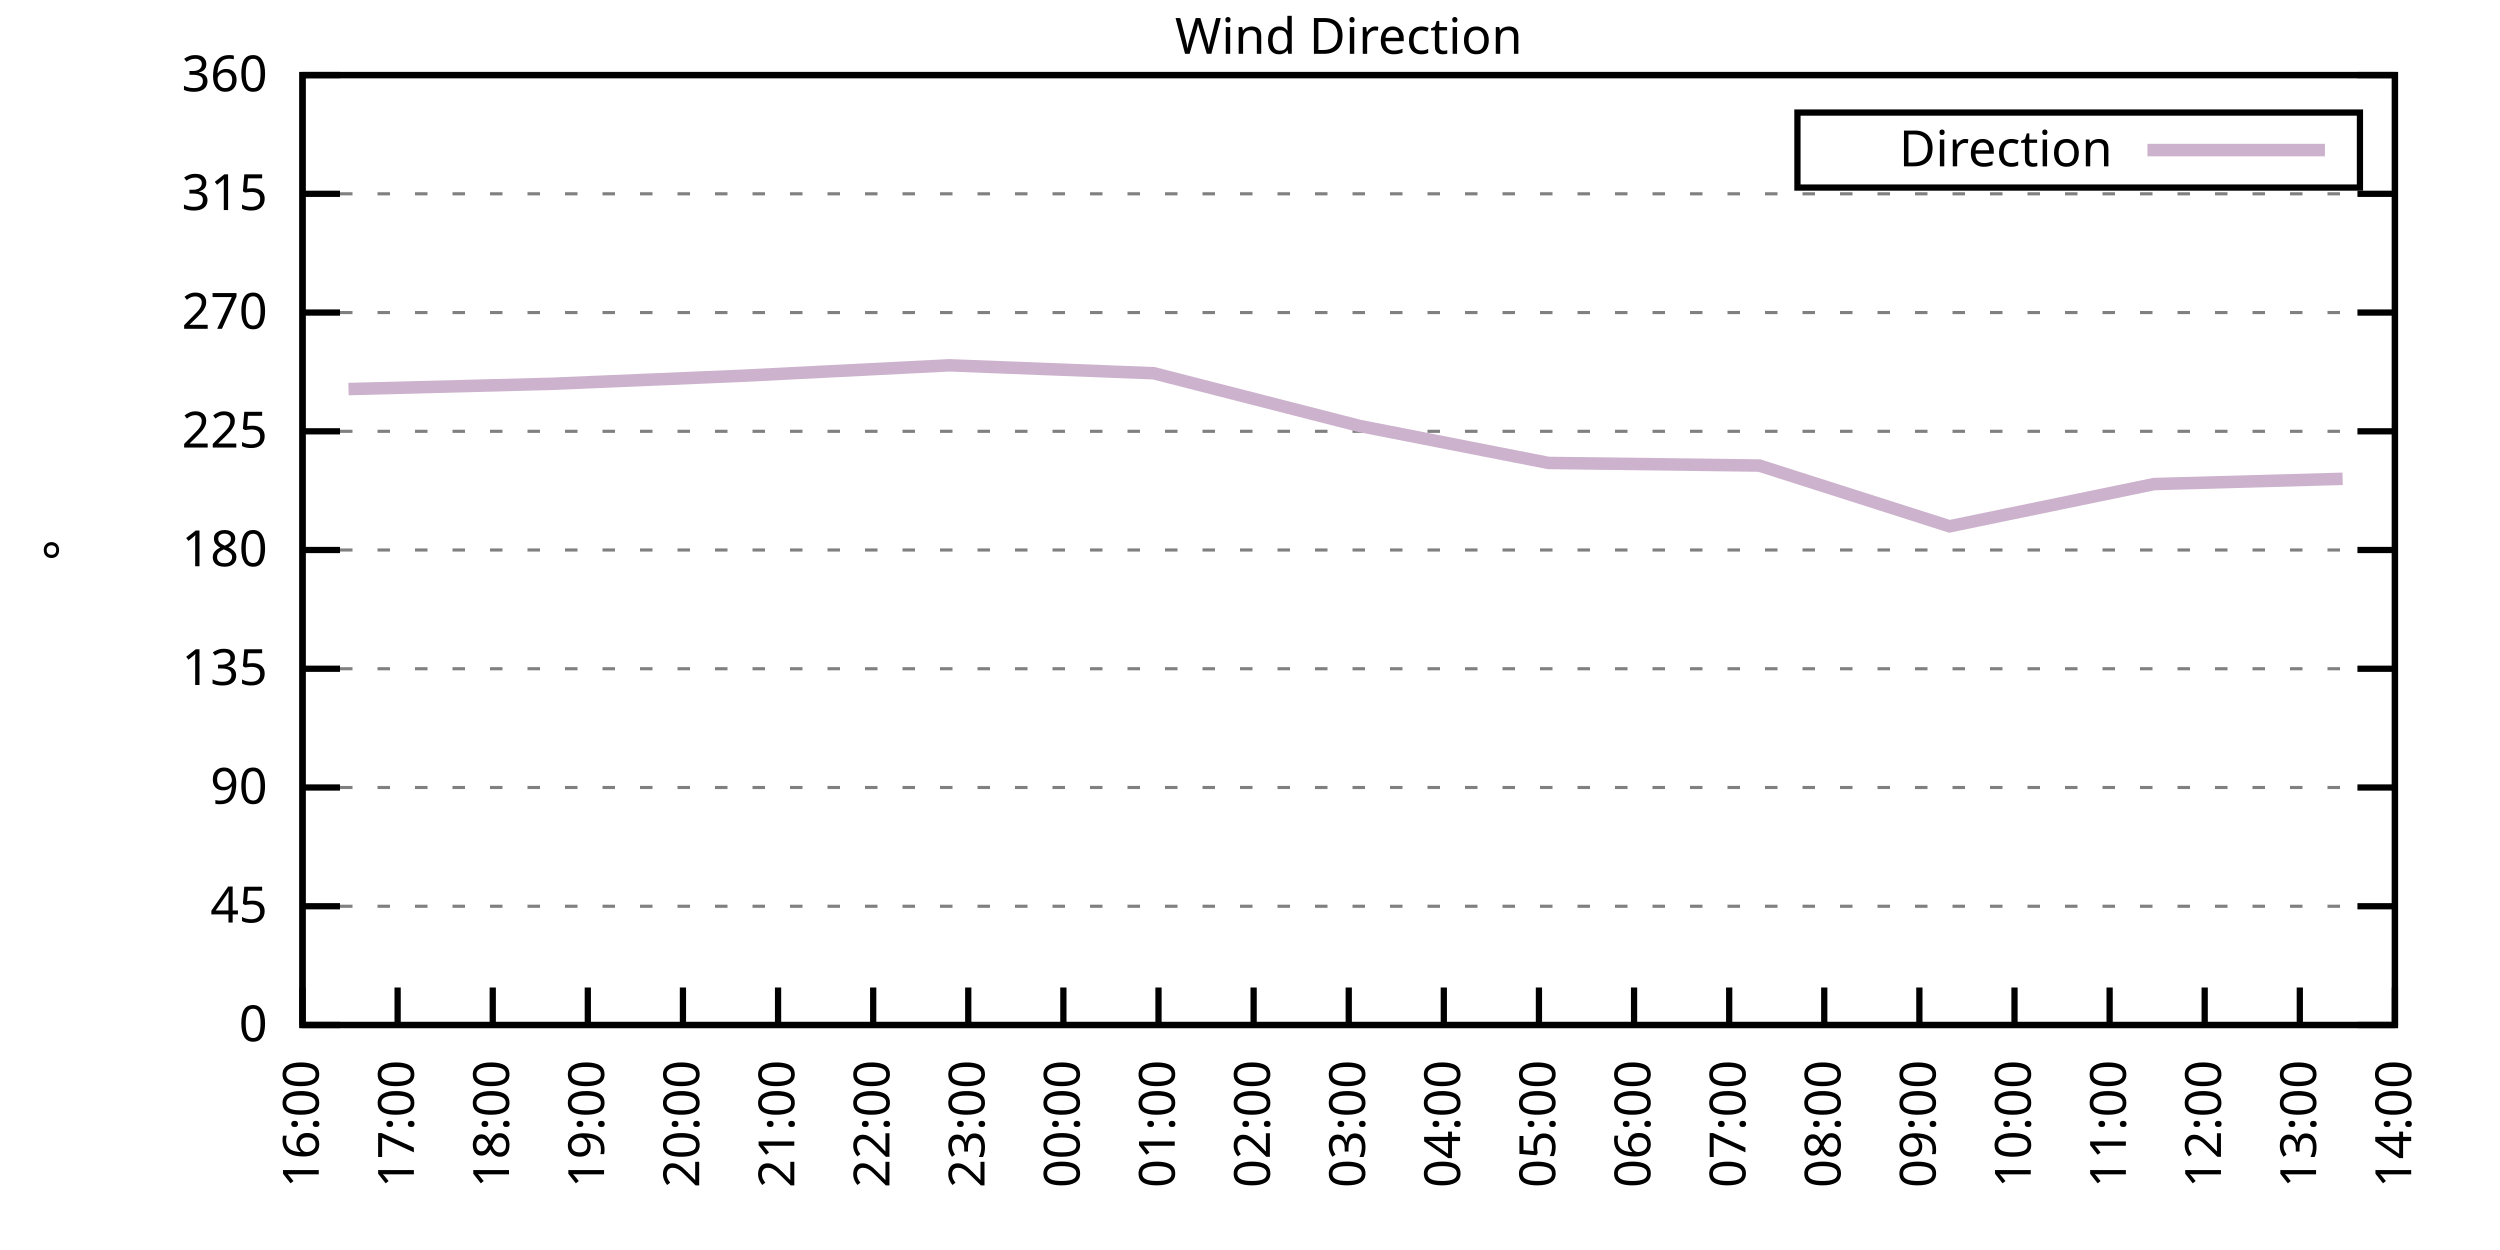
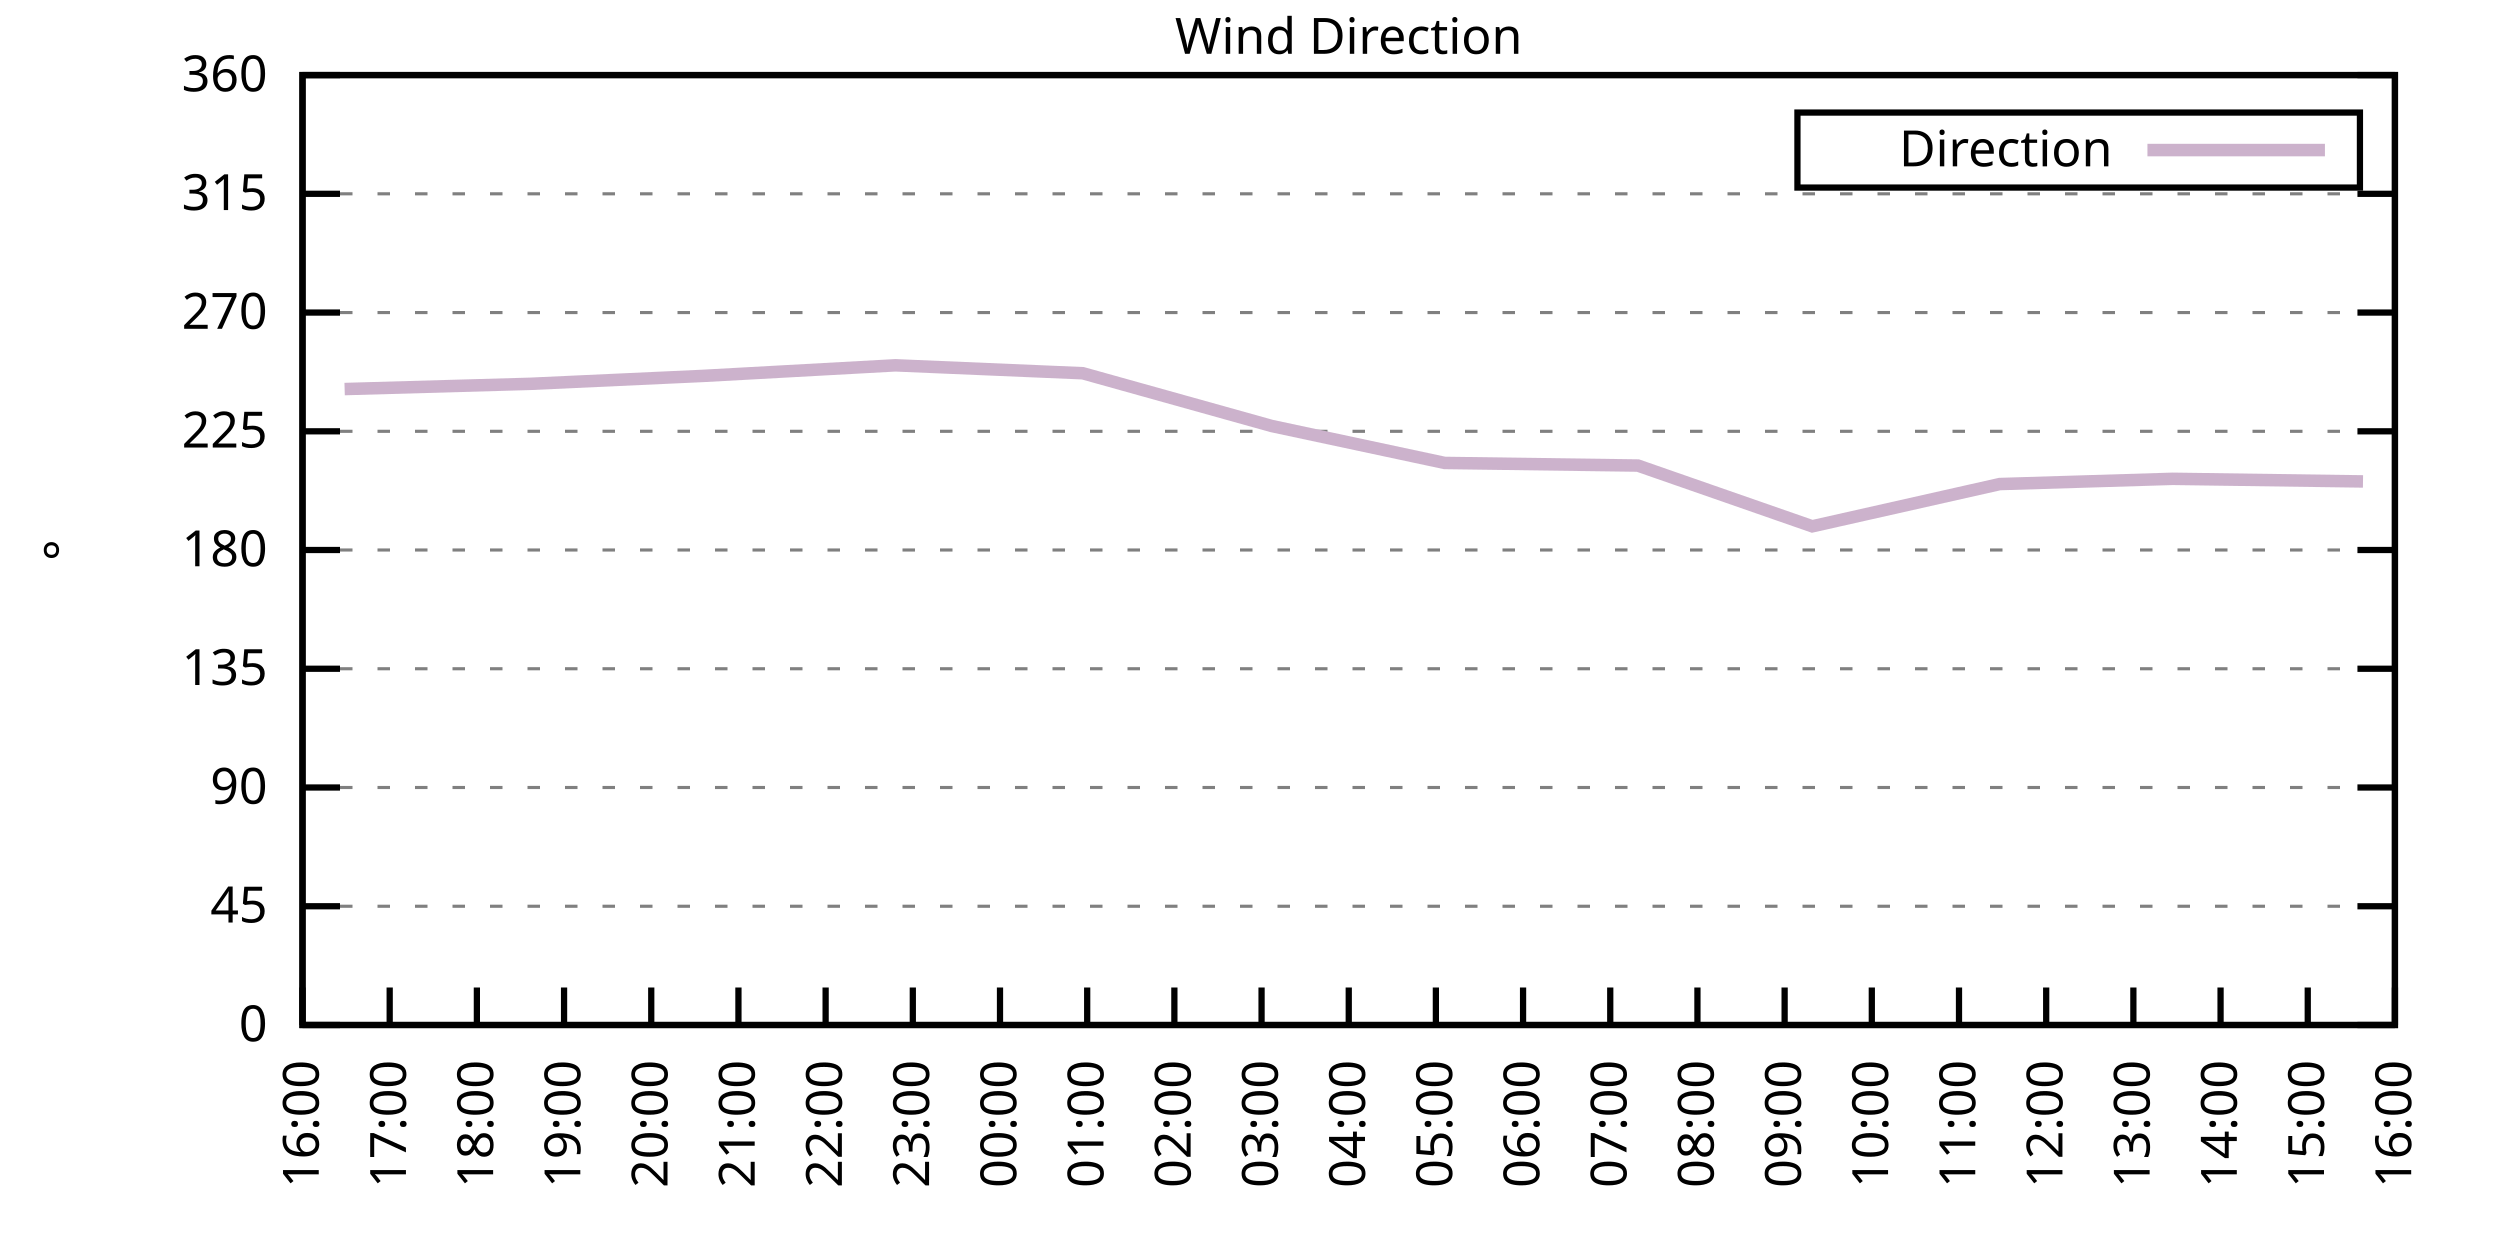
<svg xmlns="http://www.w3.org/2000/svg" xmlns:xlink="http://www.w3.org/1999/xlink" width="400" height="200" viewBox="0 0 400 200">
  <g id="gnuplot_canvas">
    <rect x="0" y="0" width="400" height="200" fill="none" />
    <defs>
      <circle id="gpDot" r="0.5" stroke-width="0.5" stroke="currentColor" />
      <path id="gpPt0" stroke-width="0.333" stroke="currentColor" d="M-1,0 h2 M0,-1 v2" />
      <path id="gpPt1" stroke-width="0.333" stroke="currentColor" d="M-1,-1 L1,1 M1,-1 L-1,1" />
      <path id="gpPt2" stroke-width="0.333" stroke="currentColor" d="M-1,0 L1,0 M0,-1 L0,1 M-1,-1 L1,1 M-1,1 L1,-1" />
      <rect id="gpPt3" stroke-width="0.333" stroke="currentColor" x="-1" y="-1" width="2" height="2" />
      <rect id="gpPt4" stroke-width="0.333" stroke="currentColor" fill="currentColor" x="-1" y="-1" width="2" height="2" />
      <circle id="gpPt5" stroke-width="0.333" stroke="currentColor" cx="0" cy="0" r="1" />
      <use xlink:href="#gpPt5" id="gpPt6" fill="currentColor" stroke="none" />
      <path id="gpPt7" stroke-width="0.333" stroke="currentColor" d="M0,-1.33 L-1.33,0.67 L1.33,0.67 z" />
      <use xlink:href="#gpPt7" id="gpPt8" fill="currentColor" stroke="none" />
      <use xlink:href="#gpPt7" id="gpPt9" stroke="currentColor" transform="rotate(180)" />
      <use xlink:href="#gpPt9" id="gpPt10" fill="currentColor" stroke="none" />
      <use xlink:href="#gpPt3" id="gpPt11" stroke="currentColor" transform="rotate(45)" />
      <use xlink:href="#gpPt11" id="gpPt12" fill="currentColor" stroke="none" />
      <path id="gpPt13" stroke-width="0.333" stroke="currentColor" d="M0,1.330 L1.265,0.411 L0.782,-1.067 L-0.782,-1.076 L-1.265,0.411 z" />
      <use xlink:href="#gpPt13" id="gpPt14" fill="currentColor" stroke="none" />
      <filter id="textbox" filterUnits="objectBoundingBox" x="0" y="0" height="1" width="1">
        <feFlood flood-color="white" flood-opacity="1" result="bgnd" />
        <feComposite in="SourceGraphic" in2="bgnd" operator="atop" />
      </filter>
      <filter id="greybox" filterUnits="objectBoundingBox" x="0" y="0" height="1" width="1">
        <feFlood flood-color="lightgrey" flood-opacity="1" result="grey" />
        <feComposite in="SourceGraphic" in2="grey" operator="atop" />
      </filter>
    </defs>
    <g fill="none" color="white" stroke="currentColor" stroke-width="1.00" stroke-linecap="butt" stroke-linejoin="miter">
</g>
    <g fill="none" color="black" stroke="currentColor" stroke-width="1.00" stroke-linecap="butt" stroke-linejoin="miter">
      <g stroke="none" shape-rendering="crispEdges">
        <polygon fill="rgb(255, 255, 255)" points="48.40,164.00 383.18,164.00 383.18,12.02 48.40,12.02 " />
      </g>
    </g>
    <g fill="none" color="black" stroke="currentColor" stroke-width="1.00" stroke-linecap="butt" stroke-linejoin="miter">
</g>
    <g fill="none" color="black" stroke="black" stroke-width="0.50" stroke-linecap="butt" stroke-linejoin="miter">
</g>
    <g fill="none" color="gray" stroke="currentColor" stroke-width="0.50" stroke-linecap="butt" stroke-linejoin="miter">
      <path stroke="gray" stroke-dasharray="2,4" class="gridline" d="M48.40,164.00 L383.19,164.00  " />
    </g>
    <g fill="none" color="gray" stroke="gray" stroke-width="1.00" stroke-linecap="butt" stroke-linejoin="miter">
</g>
    <g fill="none" color="black" stroke="currentColor" stroke-width="1.00" stroke-linecap="butt" stroke-linejoin="miter">
      <path stroke="black" d="M48.40,164.00 L54.40,164.00 M383.19,164.00 L377.19,164.00  " />
      <g transform="translate(42.80,166.60)" stroke="none" fill="black" font-family="Sans" font-size="8.00" text-anchor="end">
        <text>
          <tspan font-family="Sans"> 0</tspan>
        </text>
      </g>
    </g>
    <g fill="none" color="black" stroke="currentColor" stroke-width="1.00" stroke-linecap="butt" stroke-linejoin="miter">
</g>
    <g fill="none" color="black" stroke="black" stroke-width="0.50" stroke-linecap="butt" stroke-linejoin="miter">
</g>
    <g fill="none" color="gray" stroke="currentColor" stroke-width="0.50" stroke-linecap="butt" stroke-linejoin="miter">
      <path stroke="gray" stroke-dasharray="2,4" class="gridline" d="M48.40,145.00 L383.19,145.00  " />
    </g>
    <g fill="none" color="gray" stroke="gray" stroke-width="1.00" stroke-linecap="butt" stroke-linejoin="miter">
</g>
    <g fill="none" color="black" stroke="currentColor" stroke-width="1.00" stroke-linecap="butt" stroke-linejoin="miter">
      <path stroke="black" d="M48.40,145.00 L54.40,145.00 M383.19,145.00 L377.19,145.00  " />
      <g transform="translate(42.80,147.60)" stroke="none" fill="black" font-family="Sans" font-size="8.00" text-anchor="end">
        <text>
          <tspan font-family="Sans"> 45</tspan>
        </text>
      </g>
    </g>
    <g fill="none" color="black" stroke="currentColor" stroke-width="1.00" stroke-linecap="butt" stroke-linejoin="miter">
</g>
    <g fill="none" color="black" stroke="black" stroke-width="0.50" stroke-linecap="butt" stroke-linejoin="miter">
</g>
    <g fill="none" color="gray" stroke="currentColor" stroke-width="0.50" stroke-linecap="butt" stroke-linejoin="miter">
      <path stroke="gray" stroke-dasharray="2,4" class="gridline" d="M48.40,126.00 L383.19,126.00  " />
    </g>
    <g fill="none" color="gray" stroke="gray" stroke-width="1.00" stroke-linecap="butt" stroke-linejoin="miter">
</g>
    <g fill="none" color="black" stroke="currentColor" stroke-width="1.00" stroke-linecap="butt" stroke-linejoin="miter">
      <path stroke="black" d="M48.40,126.00 L54.40,126.00 M383.19,126.00 L377.19,126.00  " />
      <g transform="translate(42.80,128.60)" stroke="none" fill="black" font-family="Sans" font-size="8.00" text-anchor="end">
        <text>
          <tspan font-family="Sans"> 90</tspan>
        </text>
      </g>
    </g>
    <g fill="none" color="black" stroke="currentColor" stroke-width="1.00" stroke-linecap="butt" stroke-linejoin="miter">
</g>
    <g fill="none" color="black" stroke="black" stroke-width="0.50" stroke-linecap="butt" stroke-linejoin="miter">
</g>
    <g fill="none" color="gray" stroke="currentColor" stroke-width="0.50" stroke-linecap="butt" stroke-linejoin="miter">
      <path stroke="gray" stroke-dasharray="2,4" class="gridline" d="M48.40,107.00 L383.19,107.00  " />
    </g>
    <g fill="none" color="gray" stroke="gray" stroke-width="1.00" stroke-linecap="butt" stroke-linejoin="miter">
</g>
    <g fill="none" color="black" stroke="currentColor" stroke-width="1.00" stroke-linecap="butt" stroke-linejoin="miter">
      <path stroke="black" d="M48.40,107.00 L54.40,107.00 M383.19,107.00 L377.19,107.00  " />
      <g transform="translate(42.80,109.60)" stroke="none" fill="black" font-family="Sans" font-size="8.00" text-anchor="end">
        <text>
          <tspan font-family="Sans"> 135</tspan>
        </text>
      </g>
    </g>
    <g fill="none" color="black" stroke="currentColor" stroke-width="1.00" stroke-linecap="butt" stroke-linejoin="miter">
</g>
    <g fill="none" color="black" stroke="black" stroke-width="0.50" stroke-linecap="butt" stroke-linejoin="miter">
</g>
    <g fill="none" color="gray" stroke="currentColor" stroke-width="0.50" stroke-linecap="butt" stroke-linejoin="miter">
      <path stroke="gray" stroke-dasharray="2,4" class="gridline" d="M48.40,88.00 L383.19,88.00  " />
    </g>
    <g fill="none" color="gray" stroke="gray" stroke-width="1.00" stroke-linecap="butt" stroke-linejoin="miter">
</g>
    <g fill="none" color="black" stroke="currentColor" stroke-width="1.00" stroke-linecap="butt" stroke-linejoin="miter">
      <path stroke="black" d="M48.40,88.00 L54.40,88.00 M383.19,88.00 L377.19,88.00  " />
      <g transform="translate(42.80,90.60)" stroke="none" fill="black" font-family="Sans" font-size="8.00" text-anchor="end">
        <text>
          <tspan font-family="Sans"> 180</tspan>
        </text>
      </g>
    </g>
    <g fill="none" color="black" stroke="currentColor" stroke-width="1.00" stroke-linecap="butt" stroke-linejoin="miter">
</g>
    <g fill="none" color="black" stroke="black" stroke-width="0.50" stroke-linecap="butt" stroke-linejoin="miter">
</g>
    <g fill="none" color="gray" stroke="currentColor" stroke-width="0.50" stroke-linecap="butt" stroke-linejoin="miter">
      <path stroke="gray" stroke-dasharray="2,4" class="gridline" d="M48.40,69.01 L383.19,69.01  " />
    </g>
    <g fill="none" color="gray" stroke="gray" stroke-width="1.00" stroke-linecap="butt" stroke-linejoin="miter">
</g>
    <g fill="none" color="black" stroke="currentColor" stroke-width="1.00" stroke-linecap="butt" stroke-linejoin="miter">
      <path stroke="black" d="M48.40,69.01 L54.40,69.01 M383.19,69.01 L377.19,69.01  " />
      <g transform="translate(42.80,71.61)" stroke="none" fill="black" font-family="Sans" font-size="8.00" text-anchor="end">
        <text>
          <tspan font-family="Sans"> 225</tspan>
        </text>
      </g>
    </g>
    <g fill="none" color="black" stroke="currentColor" stroke-width="1.00" stroke-linecap="butt" stroke-linejoin="miter">
</g>
    <g fill="none" color="black" stroke="black" stroke-width="0.50" stroke-linecap="butt" stroke-linejoin="miter">
</g>
    <g fill="none" color="gray" stroke="currentColor" stroke-width="0.50" stroke-linecap="butt" stroke-linejoin="miter">
      <path stroke="gray" stroke-dasharray="2,4" class="gridline" d="M48.40,50.01 L383.19,50.01  " />
    </g>
    <g fill="none" color="gray" stroke="gray" stroke-width="1.00" stroke-linecap="butt" stroke-linejoin="miter">
</g>
    <g fill="none" color="black" stroke="currentColor" stroke-width="1.00" stroke-linecap="butt" stroke-linejoin="miter">
      <path stroke="black" d="M48.40,50.01 L54.40,50.01 M383.19,50.01 L377.19,50.01  " />
      <g transform="translate(42.80,52.61)" stroke="none" fill="black" font-family="Sans" font-size="8.00" text-anchor="end">
        <text>
          <tspan font-family="Sans"> 270</tspan>
        </text>
      </g>
    </g>
    <g fill="none" color="black" stroke="currentColor" stroke-width="1.00" stroke-linecap="butt" stroke-linejoin="miter">
</g>
    <g fill="none" color="black" stroke="black" stroke-width="0.50" stroke-linecap="butt" stroke-linejoin="miter">
</g>
    <g fill="none" color="gray" stroke="currentColor" stroke-width="0.50" stroke-linecap="butt" stroke-linejoin="miter">
      <path stroke="gray" stroke-dasharray="2,4" class="gridline" d="M48.40,31.01 L383.19,31.01  " />
    </g>
    <g fill="none" color="gray" stroke="gray" stroke-width="1.00" stroke-linecap="butt" stroke-linejoin="miter">
</g>
    <g fill="none" color="black" stroke="currentColor" stroke-width="1.00" stroke-linecap="butt" stroke-linejoin="miter">
      <path stroke="black" d="M48.40,31.01 L54.40,31.01 M383.19,31.01 L377.19,31.01  " />
      <g transform="translate(42.80,33.61)" stroke="none" fill="black" font-family="Sans" font-size="8.00" text-anchor="end">
        <text>
          <tspan font-family="Sans"> 315</tspan>
        </text>
      </g>
    </g>
    <g fill="none" color="black" stroke="currentColor" stroke-width="1.00" stroke-linecap="butt" stroke-linejoin="miter">
</g>
    <g fill="none" color="black" stroke="black" stroke-width="0.50" stroke-linecap="butt" stroke-linejoin="miter">
</g>
    <g fill="none" color="gray" stroke="currentColor" stroke-width="0.50" stroke-linecap="butt" stroke-linejoin="miter">
      <path stroke="gray" stroke-dasharray="2,4" class="gridline" d="M48.40,12.01 L383.19,12.01  " />
    </g>
    <g fill="none" color="gray" stroke="gray" stroke-width="1.00" stroke-linecap="butt" stroke-linejoin="miter">
</g>
    <g fill="none" color="black" stroke="currentColor" stroke-width="1.00" stroke-linecap="butt" stroke-linejoin="miter">
      <path stroke="black" d="M48.40,12.01 L54.40,12.01 M383.19,12.01 L377.19,12.01  " />
      <g transform="translate(42.80,14.61)" stroke="none" fill="black" font-family="Sans" font-size="8.00" text-anchor="end">
        <text>
          <tspan font-family="Sans"> 360</tspan>
        </text>
      </g>
    </g>
    <g fill="none" color="black" stroke="currentColor" stroke-width="1.00" stroke-linecap="butt" stroke-linejoin="miter">
      <path stroke="black" d="M48.40,164.00 L48.40,158.00  " />
      <g transform="translate(51.00,169.60) rotate(270.00)" stroke="none" fill="black" font-family="Sans" font-size="8.00" text-anchor="end">
        <text>
          <tspan font-family="Sans">16:00</tspan>
        </text>
      </g>
    </g>
    <g fill="none" color="black" stroke="currentColor" stroke-width="1.00" stroke-linecap="butt" stroke-linejoin="miter">
-       <path stroke="black" d="M63.62,164.00 L63.62,158.00  " />
-       <g transform="translate(66.22,169.60) rotate(270.00)" stroke="none" fill="black" font-family="Sans" font-size="8.00" text-anchor="end">
+       <path stroke="black" d="M62.35,164.00 L62.35,158.00  " />
+       <g transform="translate(64.95,169.60) rotate(270.00)" stroke="none" fill="black" font-family="Sans" font-size="8.00" text-anchor="end">
        <text>
          <tspan font-family="Sans">17:00</tspan>
        </text>
      </g>
    </g>
    <g fill="none" color="black" stroke="currentColor" stroke-width="1.00" stroke-linecap="butt" stroke-linejoin="miter">
-       <path stroke="black" d="M78.84,164.00 L78.84,158.00  " />
-       <g transform="translate(81.44,169.60) rotate(270.00)" stroke="none" fill="black" font-family="Sans" font-size="8.00" text-anchor="end">
+       <path stroke="black" d="M76.30,164.00 L76.30,158.00  " />
+       <g transform="translate(78.90,169.60) rotate(270.00)" stroke="none" fill="black" font-family="Sans" font-size="8.00" text-anchor="end">
        <text>
          <tspan font-family="Sans">18:00</tspan>
        </text>
      </g>
    </g>
    <g fill="none" color="black" stroke="currentColor" stroke-width="1.00" stroke-linecap="butt" stroke-linejoin="miter">
-       <path stroke="black" d="M94.05,164.00 L94.05,158.00  " />
-       <g transform="translate(96.65,169.60) rotate(270.00)" stroke="none" fill="black" font-family="Sans" font-size="8.00" text-anchor="end">
+       <path stroke="black" d="M90.25,164.00 L90.25,158.00  " />
+       <g transform="translate(92.85,169.60) rotate(270.00)" stroke="none" fill="black" font-family="Sans" font-size="8.00" text-anchor="end">
        <text>
          <tspan font-family="Sans">19:00</tspan>
        </text>
      </g>
    </g>
    <g fill="none" color="black" stroke="currentColor" stroke-width="1.00" stroke-linecap="butt" stroke-linejoin="miter">
-       <path stroke="black" d="M109.27,164.00 L109.27,158.00  " />
-       <g transform="translate(111.87,169.60) rotate(270.00)" stroke="none" fill="black" font-family="Sans" font-size="8.00" text-anchor="end">
+       <path stroke="black" d="M104.20,164.00 L104.20,158.00  " />
+       <g transform="translate(106.80,169.60) rotate(270.00)" stroke="none" fill="black" font-family="Sans" font-size="8.00" text-anchor="end">
        <text>
          <tspan font-family="Sans">20:00</tspan>
        </text>
      </g>
    </g>
    <g fill="none" color="black" stroke="currentColor" stroke-width="1.00" stroke-linecap="butt" stroke-linejoin="miter">
-       <path stroke="black" d="M124.49,164.00 L124.49,158.00  " />
-       <g transform="translate(127.09,169.60) rotate(270.00)" stroke="none" fill="black" font-family="Sans" font-size="8.00" text-anchor="end">
+       <path stroke="black" d="M118.15,164.00 L118.15,158.00  " />
+       <g transform="translate(120.75,169.60) rotate(270.00)" stroke="none" fill="black" font-family="Sans" font-size="8.00" text-anchor="end">
        <text>
          <tspan font-family="Sans">21:00</tspan>
        </text>
      </g>
    </g>
    <g fill="none" color="black" stroke="currentColor" stroke-width="1.00" stroke-linecap="butt" stroke-linejoin="miter">
-       <path stroke="black" d="M139.71,164.00 L139.71,158.00  " />
-       <g transform="translate(142.31,169.60) rotate(270.00)" stroke="none" fill="black" font-family="Sans" font-size="8.00" text-anchor="end">
+       <path stroke="black" d="M132.10,164.00 L132.10,158.00  " />
+       <g transform="translate(134.70,169.60) rotate(270.00)" stroke="none" fill="black" font-family="Sans" font-size="8.00" text-anchor="end">
        <text>
          <tspan font-family="Sans">22:00</tspan>
        </text>
      </g>
    </g>
    <g fill="none" color="black" stroke="currentColor" stroke-width="1.00" stroke-linecap="butt" stroke-linejoin="miter">
-       <path stroke="black" d="M154.92,164.00 L154.92,158.00  " />
-       <g transform="translate(157.52,169.60) rotate(270.00)" stroke="none" fill="black" font-family="Sans" font-size="8.00" text-anchor="end">
+       <path stroke="black" d="M146.05,164.00 L146.05,158.00  " />
+       <g transform="translate(148.65,169.60) rotate(270.00)" stroke="none" fill="black" font-family="Sans" font-size="8.00" text-anchor="end">
        <text>
          <tspan font-family="Sans">23:00</tspan>
        </text>
      </g>
    </g>
    <g fill="none" color="black" stroke="currentColor" stroke-width="1.00" stroke-linecap="butt" stroke-linejoin="miter">
-       <path stroke="black" d="M170.14,164.00 L170.14,158.00  " />
-       <g transform="translate(172.74,169.60) rotate(270.00)" stroke="none" fill="black" font-family="Sans" font-size="8.00" text-anchor="end">
+       <path stroke="black" d="M160.00,164.00 L160.00,158.00  " />
+       <g transform="translate(162.60,169.60) rotate(270.00)" stroke="none" fill="black" font-family="Sans" font-size="8.00" text-anchor="end">
        <text>
          <tspan font-family="Sans">00:00</tspan>
        </text>
      </g>
    </g>
    <g fill="none" color="black" stroke="currentColor" stroke-width="1.00" stroke-linecap="butt" stroke-linejoin="miter">
-       <path stroke="black" d="M185.36,164.00 L185.36,158.00  " />
-       <g transform="translate(187.96,169.60) rotate(270.00)" stroke="none" fill="black" font-family="Sans" font-size="8.00" text-anchor="end">
+       <path stroke="black" d="M173.95,164.00 L173.95,158.00  " />
+       <g transform="translate(176.55,169.60) rotate(270.00)" stroke="none" fill="black" font-family="Sans" font-size="8.00" text-anchor="end">
        <text>
          <tspan font-family="Sans">01:00</tspan>
        </text>
      </g>
    </g>
    <g fill="none" color="black" stroke="currentColor" stroke-width="1.00" stroke-linecap="butt" stroke-linejoin="miter">
-       <path stroke="black" d="M200.58,164.00 L200.58,158.00  " />
-       <g transform="translate(203.18,169.60) rotate(270.00)" stroke="none" fill="black" font-family="Sans" font-size="8.00" text-anchor="end">
+       <path stroke="black" d="M187.90,164.00 L187.90,158.00  " />
+       <g transform="translate(190.50,169.60) rotate(270.00)" stroke="none" fill="black" font-family="Sans" font-size="8.00" text-anchor="end">
        <text>
          <tspan font-family="Sans">02:00</tspan>
+         </text>
+       </g>
+     </g>
+     <g fill="none" color="black" stroke="currentColor" stroke-width="1.00" stroke-linecap="butt" stroke-linejoin="miter">
+       <path stroke="black" d="M201.85,164.00 L201.85,158.00  " />
+       <g transform="translate(204.45,169.60) rotate(270.00)" stroke="none" fill="black" font-family="Sans" font-size="8.00" text-anchor="end">
+         <text>
+           <tspan font-family="Sans">03:00</tspan>
        </text>
      </g>
    </g>
    <g fill="none" color="black" stroke="currentColor" stroke-width="1.00" stroke-linecap="butt" stroke-linejoin="miter">
      <path stroke="black" d="M215.80,164.00 L215.80,158.00  " />
      <g transform="translate(218.40,169.60) rotate(270.00)" stroke="none" fill="black" font-family="Sans" font-size="8.00" text-anchor="end">
        <text>
-           <tspan font-family="Sans">03:00</tspan>
-         </text>
-       </g>
-     </g>
-     <g fill="none" color="black" stroke="currentColor" stroke-width="1.00" stroke-linecap="butt" stroke-linejoin="miter">
-       <path stroke="black" d="M231.01,164.00 L231.01,158.00  " />
-       <g transform="translate(233.61,169.60) rotate(270.00)" stroke="none" fill="black" font-family="Sans" font-size="8.00" text-anchor="end">
-         <text>
          <tspan font-family="Sans">04:00</tspan>
        </text>
      </g>
    </g>
    <g fill="none" color="black" stroke="currentColor" stroke-width="1.00" stroke-linecap="butt" stroke-linejoin="miter">
-       <path stroke="black" d="M246.23,164.00 L246.23,158.00  " />
-       <g transform="translate(248.83,169.60) rotate(270.00)" stroke="none" fill="black" font-family="Sans" font-size="8.00" text-anchor="end">
+       <path stroke="black" d="M229.74,164.00 L229.74,158.00  " />
+       <g transform="translate(232.34,169.60) rotate(270.00)" stroke="none" fill="black" font-family="Sans" font-size="8.00" text-anchor="end">
        <text>
          <tspan font-family="Sans">05:00</tspan>
        </text>
      </g>
    </g>
    <g fill="none" color="black" stroke="currentColor" stroke-width="1.00" stroke-linecap="butt" stroke-linejoin="miter">
-       <path stroke="black" d="M261.45,164.00 L261.45,158.00  " />
-       <g transform="translate(264.05,169.60) rotate(270.00)" stroke="none" fill="black" font-family="Sans" font-size="8.00" text-anchor="end">
+       <path stroke="black" d="M243.69,164.00 L243.69,158.00  " />
+       <g transform="translate(246.29,169.60) rotate(270.00)" stroke="none" fill="black" font-family="Sans" font-size="8.00" text-anchor="end">
        <text>
          <tspan font-family="Sans">06:00</tspan>
        </text>
      </g>
    </g>
    <g fill="none" color="black" stroke="currentColor" stroke-width="1.00" stroke-linecap="butt" stroke-linejoin="miter">
-       <path stroke="black" d="M276.67,164.00 L276.67,158.00  " />
-       <g transform="translate(279.27,169.60) rotate(270.00)" stroke="none" fill="black" font-family="Sans" font-size="8.00" text-anchor="end">
+       <path stroke="black" d="M257.64,164.00 L257.64,158.00  " />
+       <g transform="translate(260.24,169.60) rotate(270.00)" stroke="none" fill="black" font-family="Sans" font-size="8.00" text-anchor="end">
        <text>
          <tspan font-family="Sans">07:00</tspan>
        </text>
      </g>
    </g>
    <g fill="none" color="black" stroke="currentColor" stroke-width="1.00" stroke-linecap="butt" stroke-linejoin="miter">
-       <path stroke="black" d="M291.88,164.00 L291.88,158.00  " />
-       <g transform="translate(294.48,169.60) rotate(270.00)" stroke="none" fill="black" font-family="Sans" font-size="8.00" text-anchor="end">
+       <path stroke="black" d="M271.59,164.00 L271.59,158.00  " />
+       <g transform="translate(274.19,169.60) rotate(270.00)" stroke="none" fill="black" font-family="Sans" font-size="8.00" text-anchor="end">
        <text>
          <tspan font-family="Sans">08:00</tspan>
        </text>
      </g>
    </g>
    <g fill="none" color="black" stroke="currentColor" stroke-width="1.00" stroke-linecap="butt" stroke-linejoin="miter">
-       <path stroke="black" d="M307.10,164.00 L307.10,158.00  " />
-       <g transform="translate(309.70,169.60) rotate(270.00)" stroke="none" fill="black" font-family="Sans" font-size="8.00" text-anchor="end">
+       <path stroke="black" d="M285.54,164.00 L285.54,158.00  " />
+       <g transform="translate(288.14,169.60) rotate(270.00)" stroke="none" fill="black" font-family="Sans" font-size="8.00" text-anchor="end">
        <text>
          <tspan font-family="Sans">09:00</tspan>
        </text>
      </g>
    </g>
    <g fill="none" color="black" stroke="currentColor" stroke-width="1.00" stroke-linecap="butt" stroke-linejoin="miter">
-       <path stroke="black" d="M322.32,164.00 L322.32,158.00  " />
-       <g transform="translate(324.92,169.60) rotate(270.00)" stroke="none" fill="black" font-family="Sans" font-size="8.00" text-anchor="end">
+       <path stroke="black" d="M299.49,164.00 L299.49,158.00  " />
+       <g transform="translate(302.09,169.60) rotate(270.00)" stroke="none" fill="black" font-family="Sans" font-size="8.00" text-anchor="end">
        <text>
          <tspan font-family="Sans">10:00</tspan>
        </text>
      </g>
    </g>
    <g fill="none" color="black" stroke="currentColor" stroke-width="1.00" stroke-linecap="butt" stroke-linejoin="miter">
-       <path stroke="black" d="M337.54,164.00 L337.54,158.00  " />
-       <g transform="translate(340.14,169.60) rotate(270.00)" stroke="none" fill="black" font-family="Sans" font-size="8.00" text-anchor="end">
+       <path stroke="black" d="M313.44,164.00 L313.44,158.00  " />
+       <g transform="translate(316.04,169.60) rotate(270.00)" stroke="none" fill="black" font-family="Sans" font-size="8.00" text-anchor="end">
        <text>
          <tspan font-family="Sans">11:00</tspan>
        </text>
      </g>
    </g>
    <g fill="none" color="black" stroke="currentColor" stroke-width="1.00" stroke-linecap="butt" stroke-linejoin="miter">
-       <path stroke="black" d="M352.75,164.00 L352.75,158.00  " />
-       <g transform="translate(355.35,169.60) rotate(270.00)" stroke="none" fill="black" font-family="Sans" font-size="8.00" text-anchor="end">
+       <path stroke="black" d="M327.39,164.00 L327.39,158.00  " />
+       <g transform="translate(329.99,169.60) rotate(270.00)" stroke="none" fill="black" font-family="Sans" font-size="8.00" text-anchor="end">
        <text>
          <tspan font-family="Sans">12:00</tspan>
        </text>
      </g>
    </g>
    <g fill="none" color="black" stroke="currentColor" stroke-width="1.00" stroke-linecap="butt" stroke-linejoin="miter">
-       <path stroke="black" d="M367.97,164.00 L367.97,158.00  " />
-       <g transform="translate(370.57,169.60) rotate(270.00)" stroke="none" fill="black" font-family="Sans" font-size="8.00" text-anchor="end">
+       <path stroke="black" d="M341.34,164.00 L341.34,158.00  " />
+       <g transform="translate(343.94,169.60) rotate(270.00)" stroke="none" fill="black" font-family="Sans" font-size="8.00" text-anchor="end">
        <text>
          <tspan font-family="Sans">13:00</tspan>
+         </text>
+       </g>
+     </g>
+     <g fill="none" color="black" stroke="currentColor" stroke-width="1.00" stroke-linecap="butt" stroke-linejoin="miter">
+       <path stroke="black" d="M355.29,164.00 L355.29,158.00  " />
+       <g transform="translate(357.89,169.60) rotate(270.00)" stroke="none" fill="black" font-family="Sans" font-size="8.00" text-anchor="end">
+         <text>
+           <tspan font-family="Sans">14:00</tspan>
+         </text>
+       </g>
+     </g>
+     <g fill="none" color="black" stroke="currentColor" stroke-width="1.00" stroke-linecap="butt" stroke-linejoin="miter">
+       <path stroke="black" d="M369.24,164.00 L369.24,158.00  " />
+       <g transform="translate(371.84,169.60) rotate(270.00)" stroke="none" fill="black" font-family="Sans" font-size="8.00" text-anchor="end">
+         <text>
+           <tspan font-family="Sans">15:00</tspan>
        </text>
      </g>
    </g>
    <g fill="none" color="black" stroke="currentColor" stroke-width="1.00" stroke-linecap="butt" stroke-linejoin="miter">
      <path stroke="black" d="M383.19,164.00 L383.19,158.00  " />
      <g transform="translate(385.79,169.60) rotate(270.00)" stroke="none" fill="black" font-family="Sans" font-size="8.00" text-anchor="end">
        <text>
-           <tspan font-family="Sans">14:00</tspan>
+           <tspan font-family="Sans">16:00</tspan>
        </text>
      </g>
    </g>
    <g fill="none" color="black" stroke="currentColor" stroke-width="1.00" stroke-linecap="butt" stroke-linejoin="miter">
</g>
    <g fill="none" color="black" stroke="currentColor" stroke-width="1.00" stroke-linecap="butt" stroke-linejoin="miter">
      <path stroke="black" d="M48.40,12.01 L48.40,164.00 L383.19,164.00 L383.19,12.01 L48.40,12.01 Z  " />
    </g>
    <g fill="none" color="black" stroke="currentColor" stroke-width="1.00" stroke-linecap="butt" stroke-linejoin="miter">
</g>
    <g fill="none" color="black" stroke="currentColor" stroke-width="1.00" stroke-linecap="butt" stroke-linejoin="miter">
      <path stroke="black" d="M287.59,30.01 L287.59,18.01 L377.59,18.01 L377.59,30.01 L287.59,30.01 Z  " />
    </g>
    <g id="Wind_direction_plot_1">
      <g fill="none" color="white" stroke="black" stroke-width="2.00" stroke-linecap="butt" stroke-linejoin="miter">
</g>
      <g fill="none" color="black" stroke="currentColor" stroke-width="2.00" stroke-linecap="butt" stroke-linejoin="miter">
        <g transform="translate(337.99,26.61)" stroke="none" fill="black" font-family="Sans" font-size="8.00" text-anchor="end">
          <text>
            <tspan font-family="Sans">Direction</tspan>
          </text>
        </g>
      </g>
      <g fill="none" color="black" stroke="currentColor" stroke-width="2.00" stroke-linecap="butt" stroke-linejoin="miter">
-         <path stroke="rgb(204, 178, 204)" d="M343.59,24.01 L371.99,24.01 M55.76,62.25 L88.22,61.41 L118.40,60.14 L151.88,58.45 L184.60,59.72 L217.57,68.16   L247.75,74.07 L281.48,74.49 L311.92,84.21 L344.64,77.45 L374.82,76.61  " />
+         <path stroke="rgb(204, 178, 204)" d="M343.59,24.01 L371.99,24.01 M55.14,62.25 L84.90,61.41 L112.57,60.14 L143.26,58.45 L173.25,59.72 L203.47,68.16   L231.14,74.07 L262.06,74.49 L289.96,84.21 L319.95,77.45 L347.62,76.61 L378.08,77.03  " />
      </g>
    </g>
    <g fill="none" color="black" stroke="currentColor" stroke-width="2.00" stroke-linecap="butt" stroke-linejoin="miter">
</g>
    <g fill="none" color="black" stroke="black" stroke-width="1.00" stroke-linecap="butt" stroke-linejoin="miter">
</g>
    <g fill="none" color="black" stroke="currentColor" stroke-width="1.00" stroke-linecap="butt" stroke-linejoin="miter">
      <path stroke="black" d="M48.40,12.01 L48.40,164.00 L383.19,164.00 L383.19,12.01 L48.40,12.01 Z  " />
      <g transform="translate(12.80,88.01) rotate(270.00)" stroke="none" fill="black" font-family="Sans" font-size="8.00" text-anchor="middle">
        <text>
          <tspan font-family="Sans">°</tspan>
        </text>
      </g>
    </g>
    <g fill="none" color="black" stroke="currentColor" stroke-width="1.00" stroke-linecap="butt" stroke-linejoin="miter">
</g>
    <g fill="none" color="black" stroke="currentColor" stroke-width="1.00" stroke-linecap="butt" stroke-linejoin="miter">
      <g transform="translate(215.79,8.61)" stroke="none" fill="black" font-family="Sans" font-size="8.00" text-anchor="middle">
        <text>
          <tspan font-family="Sans">Wind Direction</tspan>
        </text>
      </g>
    </g>
    <g fill="none" color="black" stroke="currentColor" stroke-width="1.00" stroke-linecap="butt" stroke-linejoin="miter">
</g>
  </g>
</svg>
